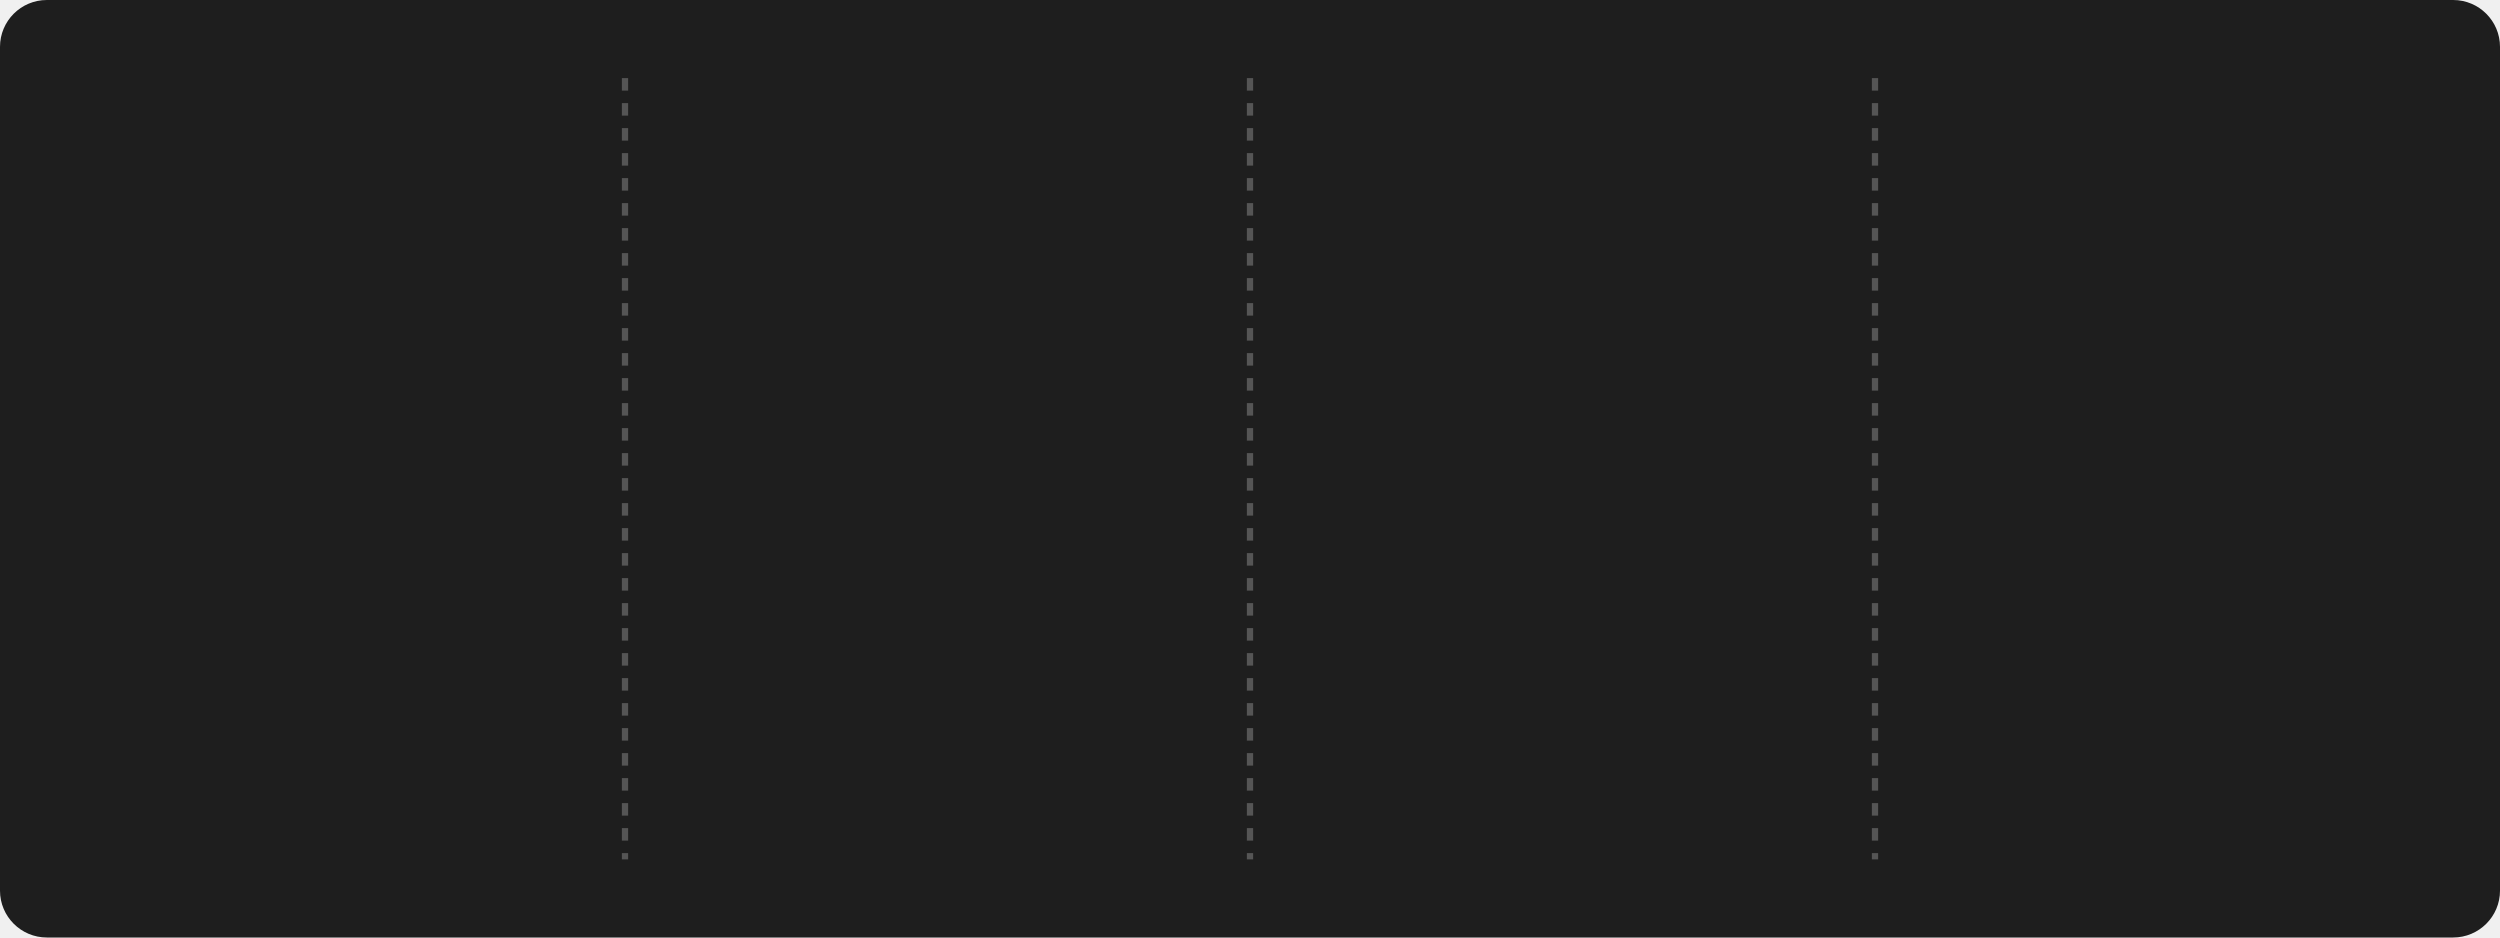
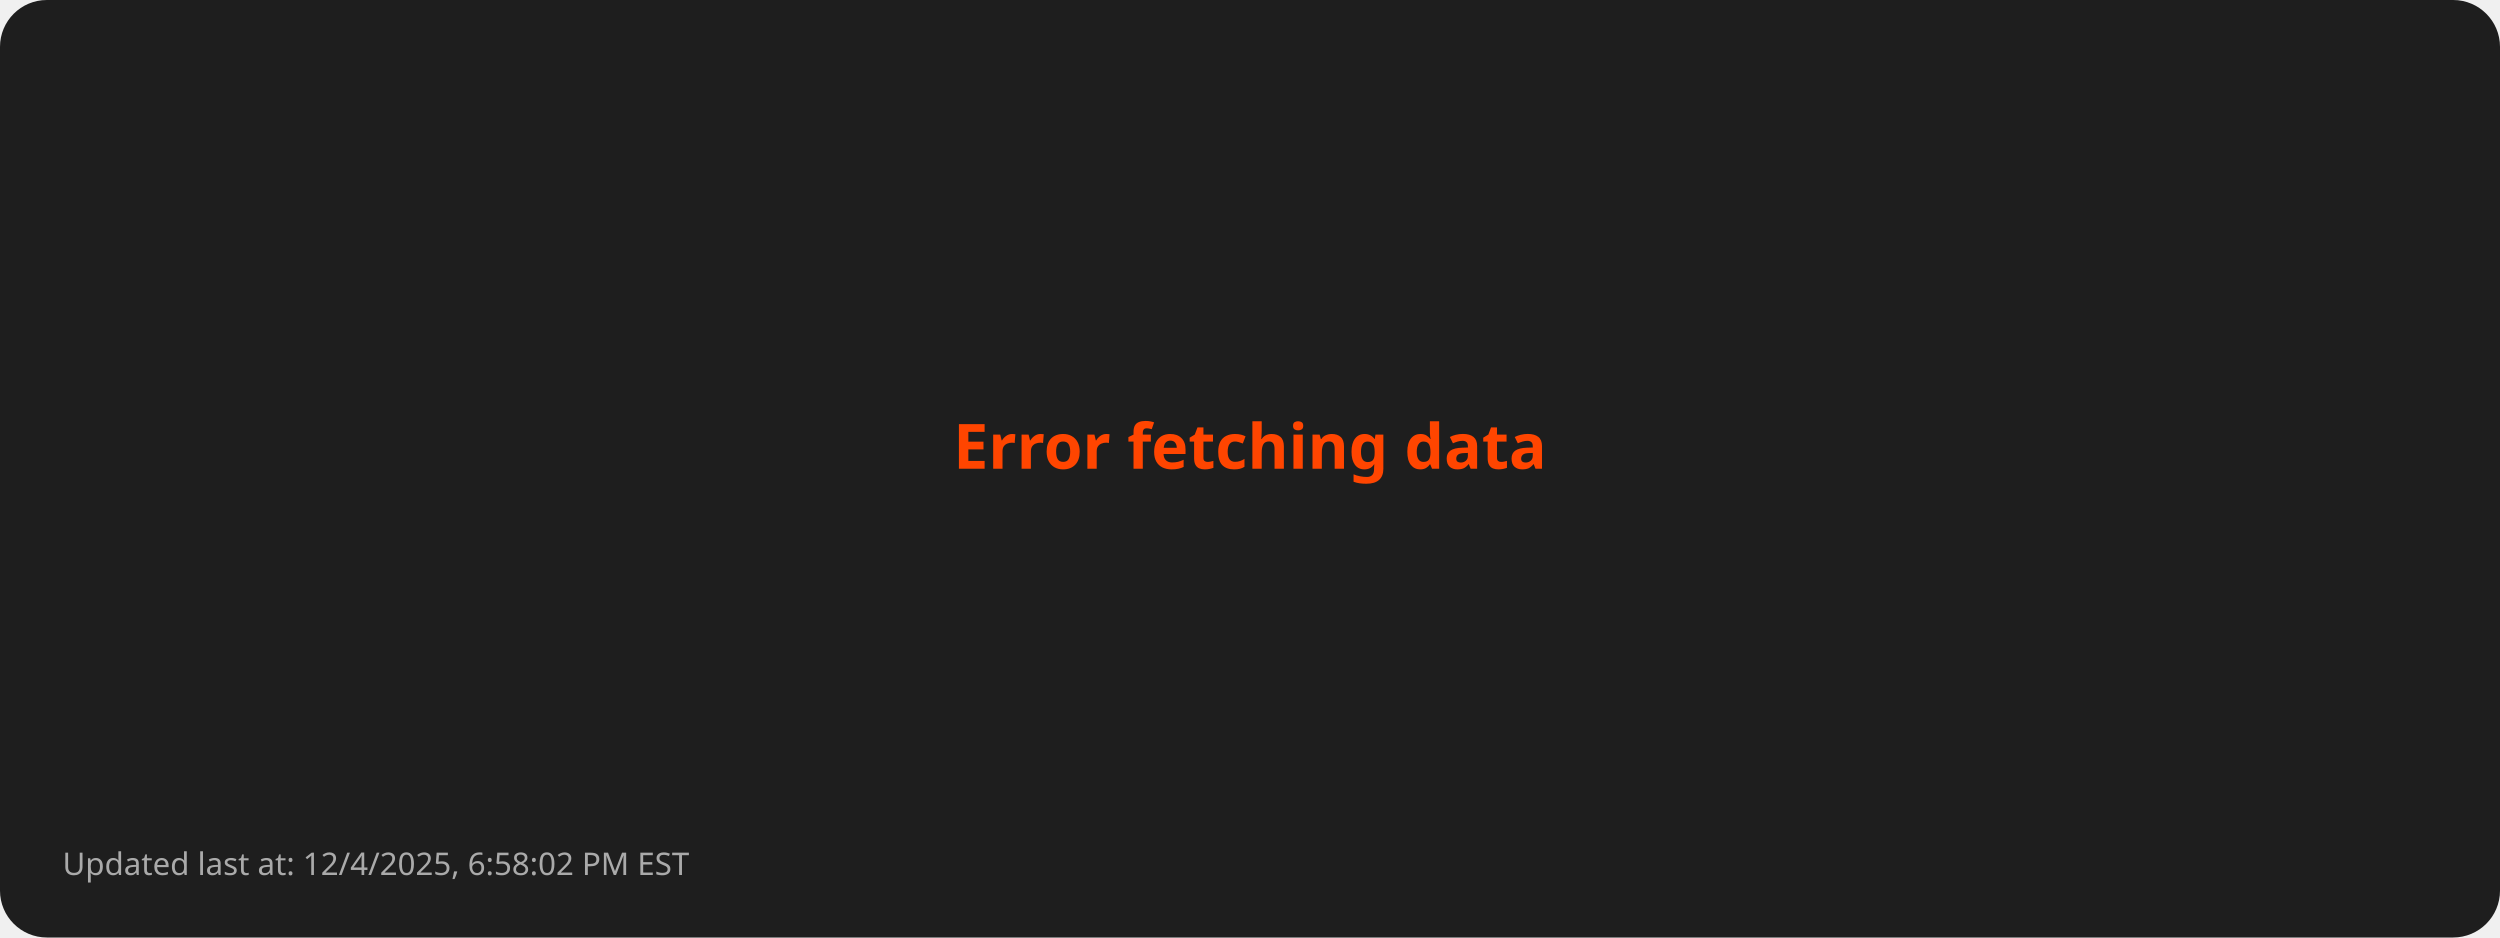
- <svg xmlns="http://www.w3.org/2000/svg" style="isolation: isolate" viewBox="0 0 800 300" width="800px" height="300px">
+ <svg xmlns="http://www.w3.org/2000/svg" viewBox="0 0 800 300">
  <style>
-       @keyframes fadein {
-         0% { opacity: 0; }
-         100% { opacity: 1; }
-       }
- 
-       @keyframes currstreak {
-         0% { font-size: 3px; opacity: 0.2; }
-         80% { font-size: 34px; opacity: 1; }
-         100% { font-size: 28px; opacity: 1; }
-       }
- 
-       .title {
-         font: bold 16px sans-serif;
-         fill: #FFD700;
-       }
- 
-       .stat {
-         font: bold 28px sans-serif;
-         fill: #FFFFFF;
-       }
- 
-       .label {
-         font: 14px sans-serif;
-         fill: #AAAAAA;
-       }
- 
-       .divider {
-         stroke: #555555;
-         stroke-width: 2;
-         stroke-dasharray: 4; /* Dashed line style */
-       }
- 
-       .date {
-         font: 12px sans-serif;
-         fill: #AAAAAA;
-       }
- 
-       .footer {
-         font: 10px sans-serif;
-         fill: #AAAAAA;
-       }
-     </style>
+         .error { font: bold 20px sans-serif; fill: #FF4500; }
+         .footer { font: 10px sans-serif; fill: #AAAAAA; }
+       </style>
  <rect width="100%" height="100%" fill="#1E1E1E" rx="15" />
-   <line x1="200" y1="25" x2="200" y2="275" class="divider" />
-   <line x1="400" y1="25" x2="400" y2="275" class="divider" />
-   <line x1="600" y1="25" x2="600" y2="275" class="divider" />
-   <g transform="translate(100, 100)">
-     <text class="stat" y="15" text-anchor="middle" style="opacity: 0; animation: fadein 0.5s linear forwards 0.6s">
-         3467
-       </text>
-     <text class="label" y="75" text-anchor="middle" style="opacity: 0; animation: fadein 0.5s linear forwards 0.7s">
-         Total Contributions
-       </text>
-     <text class="date" y="100" text-anchor="middle" style="opacity: 0; animation: fadein 0.5s linear forwards 0.8s">
-         Oct 4, 2023 - Dec 4, 2025
-       </text>
-   </g>
-   <g style="isolation: isolate" transform="translate(300, 100)">
-     <g mask="url(#ringMask)">
-       <circle cx="0" cy="0" r="40" fill="none" stroke="#FFD700" stroke-width="5" style="opacity: 0; animation: fadein 0.5s linear forwards 0.4s" />
-     </g>
-     <defs>
-       <mask id="ringMask">
-         <rect x="-50" y="-40" width="100" height="100" fill="white" />
-         <circle cx="0" cy="0" r="40" fill="black" />
-         <ellipse cx="0" cy="-40" rx="20" ry="15" fill="black" />
-       </mask>
-     </defs>
-     <text class="stat" y="10" text-anchor="middle" fill="#FFFFFF" font-family="Segoe UI, Ubuntu, sans-serif" font-weight="700" font-size="28px" font-style="normal" style="opacity: 0; animation: currstreak 0.6s linear forwards 0s">
-         0
-       </text>
-     <text class="label" y="75" text-anchor="middle" style="opacity: 0; animation: fadein 0.5s linear forwards 0.9s">
-         Current Streak
-       </text>
-     <text class="date" y="100" text-anchor="middle" style="opacity: 0; animation: fadein 0.5s linear forwards 1.0s">
-         N/A
-       </text>
-     <g transform="translate(0, -60)" stroke-opacity="0" style="opacity: 0; animation: fadein 0.5s linear forwards 0.6s">
-       <path d="M -12 -0.5 L 15 -0.5 L 15 23.5 L -12 23.5 L -12 -0.5 Z" fill="none" />
-       <path d="M 1.5 0.67 C 1.5 0.67 2.24 3.32 2.24 5.47 C 2.24 7.53 0.89 9.2 -1.17 9.2                   C -3.23 9.2 -4.79 7.53 -4.79 5.47 L -4.76 5.11                   C -6.78 7.51 -8 10.62 -8 13.99 C -8 18.41 -4.42 22 0 22                   C 4.42 22 8 18.41 8 13.99                   C 8 8.6 5.41 3.79 1.5 0.67 Z                   M -0.29 19 C -2.07 19 -3.51 17.6 -3.51 15.86                   C -3.51 14.24 -2.46 13.1 -0.7 12.74                   C 1.07 12.38 2.9 11.53 3.92 10.16                   C 4.31 11.45 4.51 12.81 4.51 14.2                   C 4.51 16.85 2.36 19 -0.29 19 Z" fill="#FF4500" stroke-opacity="0" />
-     </g>
-   </g>
-   <g transform="translate(500, 100)">
-     <text class="stat" y="15" text-anchor="middle" style="opacity: 0; animation: fadein 0.5s linear forwards 1.2s">
-         162
-       </text>
-     <text class="label" y="75" text-anchor="middle" style="opacity: 0; animation: fadein 0.5s linear forwards 1.3s">
-         Longest Streak
-       </text>
-     <text class="date" y="100" text-anchor="middle" style="opacity: 0; animation: fadein 0.5s linear forwards 1.4s">
-         Nov 25, 2024 - May 5, 2025
-       </text>
-   </g>
-   <g transform="translate(700, 100)">
-     <text class="title" x="0" y="-10" text-anchor="middle" style="opacity: 0; animation: fadein 0.5s linear forwards 1.4s">
-         Top Languages Used
-       </text>
-     <text class="label" text-anchor="middle" style="opacity: 0; animation: fadein 0.5s linear forwards 1.5s">
-       <tspan x="0" dy="2.0em">JavaScript: 31.48%</tspan>
-       <tspan x="0" dy="2.0em">Python: 30.07%</tspan>
-       <tspan x="0" dy="2.0em">HTML: 25.31%</tspan>
-       <tspan x="0" dy="2.0em">CSS: 7.27%</tspan>
-       <tspan x="0" dy="2.0em">C: 3.31%</tspan>
-     </text>
-   </g>
-   <g transform="translate(20, 280)">
-     <text class="footer" x="0" y="10" text-anchor="start" style="opacity: 0; animation: fadein 0.5s linear forwards 1.6s">
-         Updated last at: 12/4/2025, 6:52:11 PM EST
-       </text>
-   </g>
+   <text class="error" x="50%" y="50%" text-anchor="middle">Error fetching data</text>
+   <text class="footer" x="20" y="280">Updated last at: 12/4/2025, 6:58:02 PM EST</text>
</svg>
